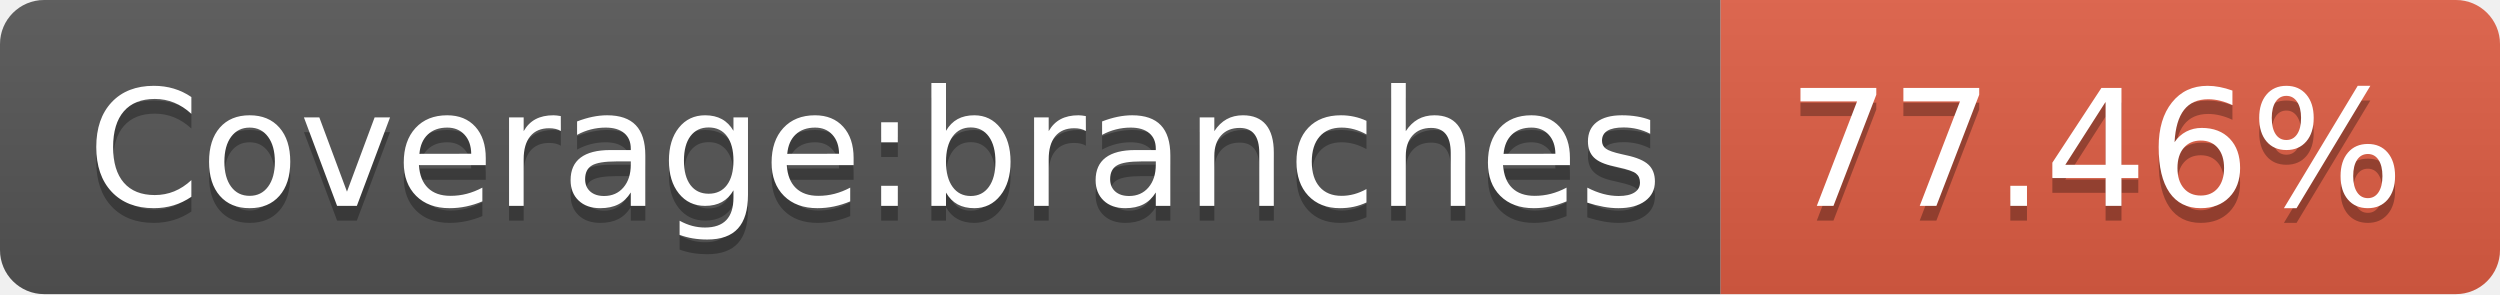
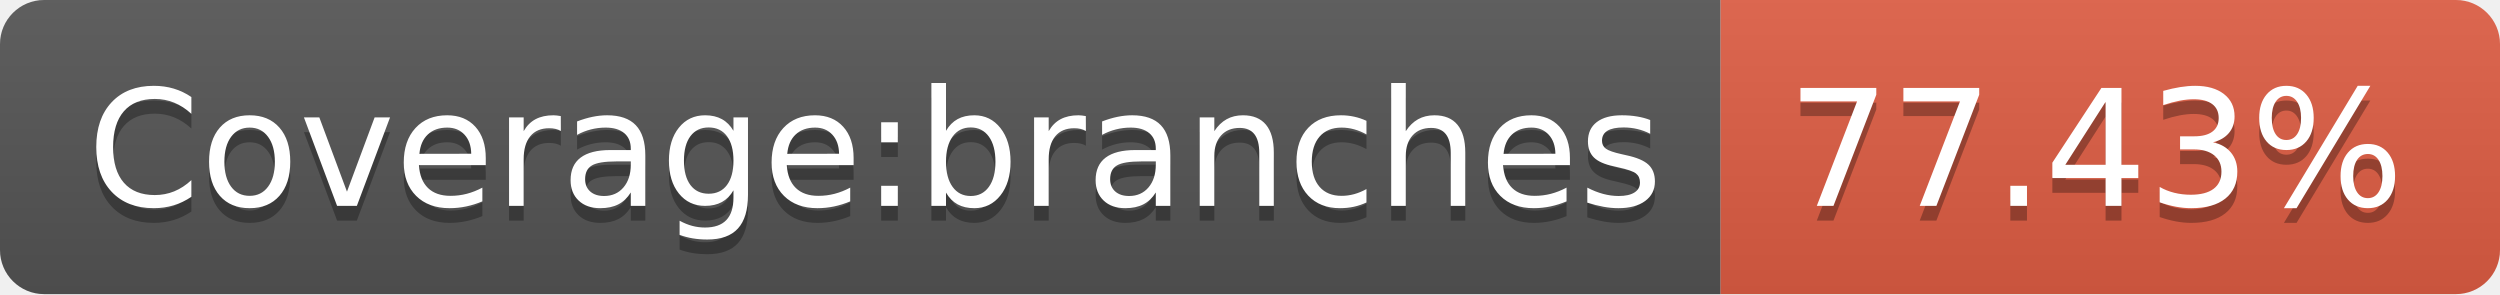
- <svg xmlns="http://www.w3.org/2000/svg" width="170" height="20" role="img" aria-label="Coverage:branches: 77.46%">
+ <svg xmlns="http://www.w3.org/2000/svg" width="170" height="20" role="img" aria-label="Coverage:branches: 77.43%">
  <linearGradient id="s" x2="0" y2="100%">
    <stop offset="0" stop-color="#bbb" stop-opacity=".1" />
    <stop offset="1" stop-opacity=".1" />
  </linearGradient>
  <clipPath id="r">
    <rect width="170" height="20" rx="3" fill="#fff" />
  </clipPath>
  <g clip-path="url(#r)">
    <rect width="117" height="20" fill="#555" />
    <rect x="117" width="53" height="20" fill="#e05d44" />
    <rect width="170" height="20" fill="url(#s)" />
  </g>
  <g fill="#fff" text-anchor="middle" font-family="Verdana,Geneva,DejaVu Sans,sans-serif" text-rendering="geometricPrecision" font-size="110">
    <text aria-hidden="true" x="595" y="150" fill="#010101" fill-opacity=".3" transform="scale(.1)" textLength="1070">Coverage:branches</text>
    <text x="595" y="140" transform="scale(.1)" fill="#fff" textLength="1070">Coverage:branches</text>
-     <text aria-hidden="true" x="1425" y="150" fill="#010101" fill-opacity=".3" transform="scale(.1)" textLength="430">77.46%</text>
-     <text x="1425" y="140" transform="scale(.1)" fill="#fff" textLength="430">77.46%</text>
+     <text aria-hidden="true" x="1425" y="150" fill="#010101" fill-opacity=".3" transform="scale(.1)" textLength="430">77.43%</text>
+     <text x="1425" y="140" transform="scale(.1)" fill="#fff" textLength="430">77.43%</text>
  </g>
</svg>
